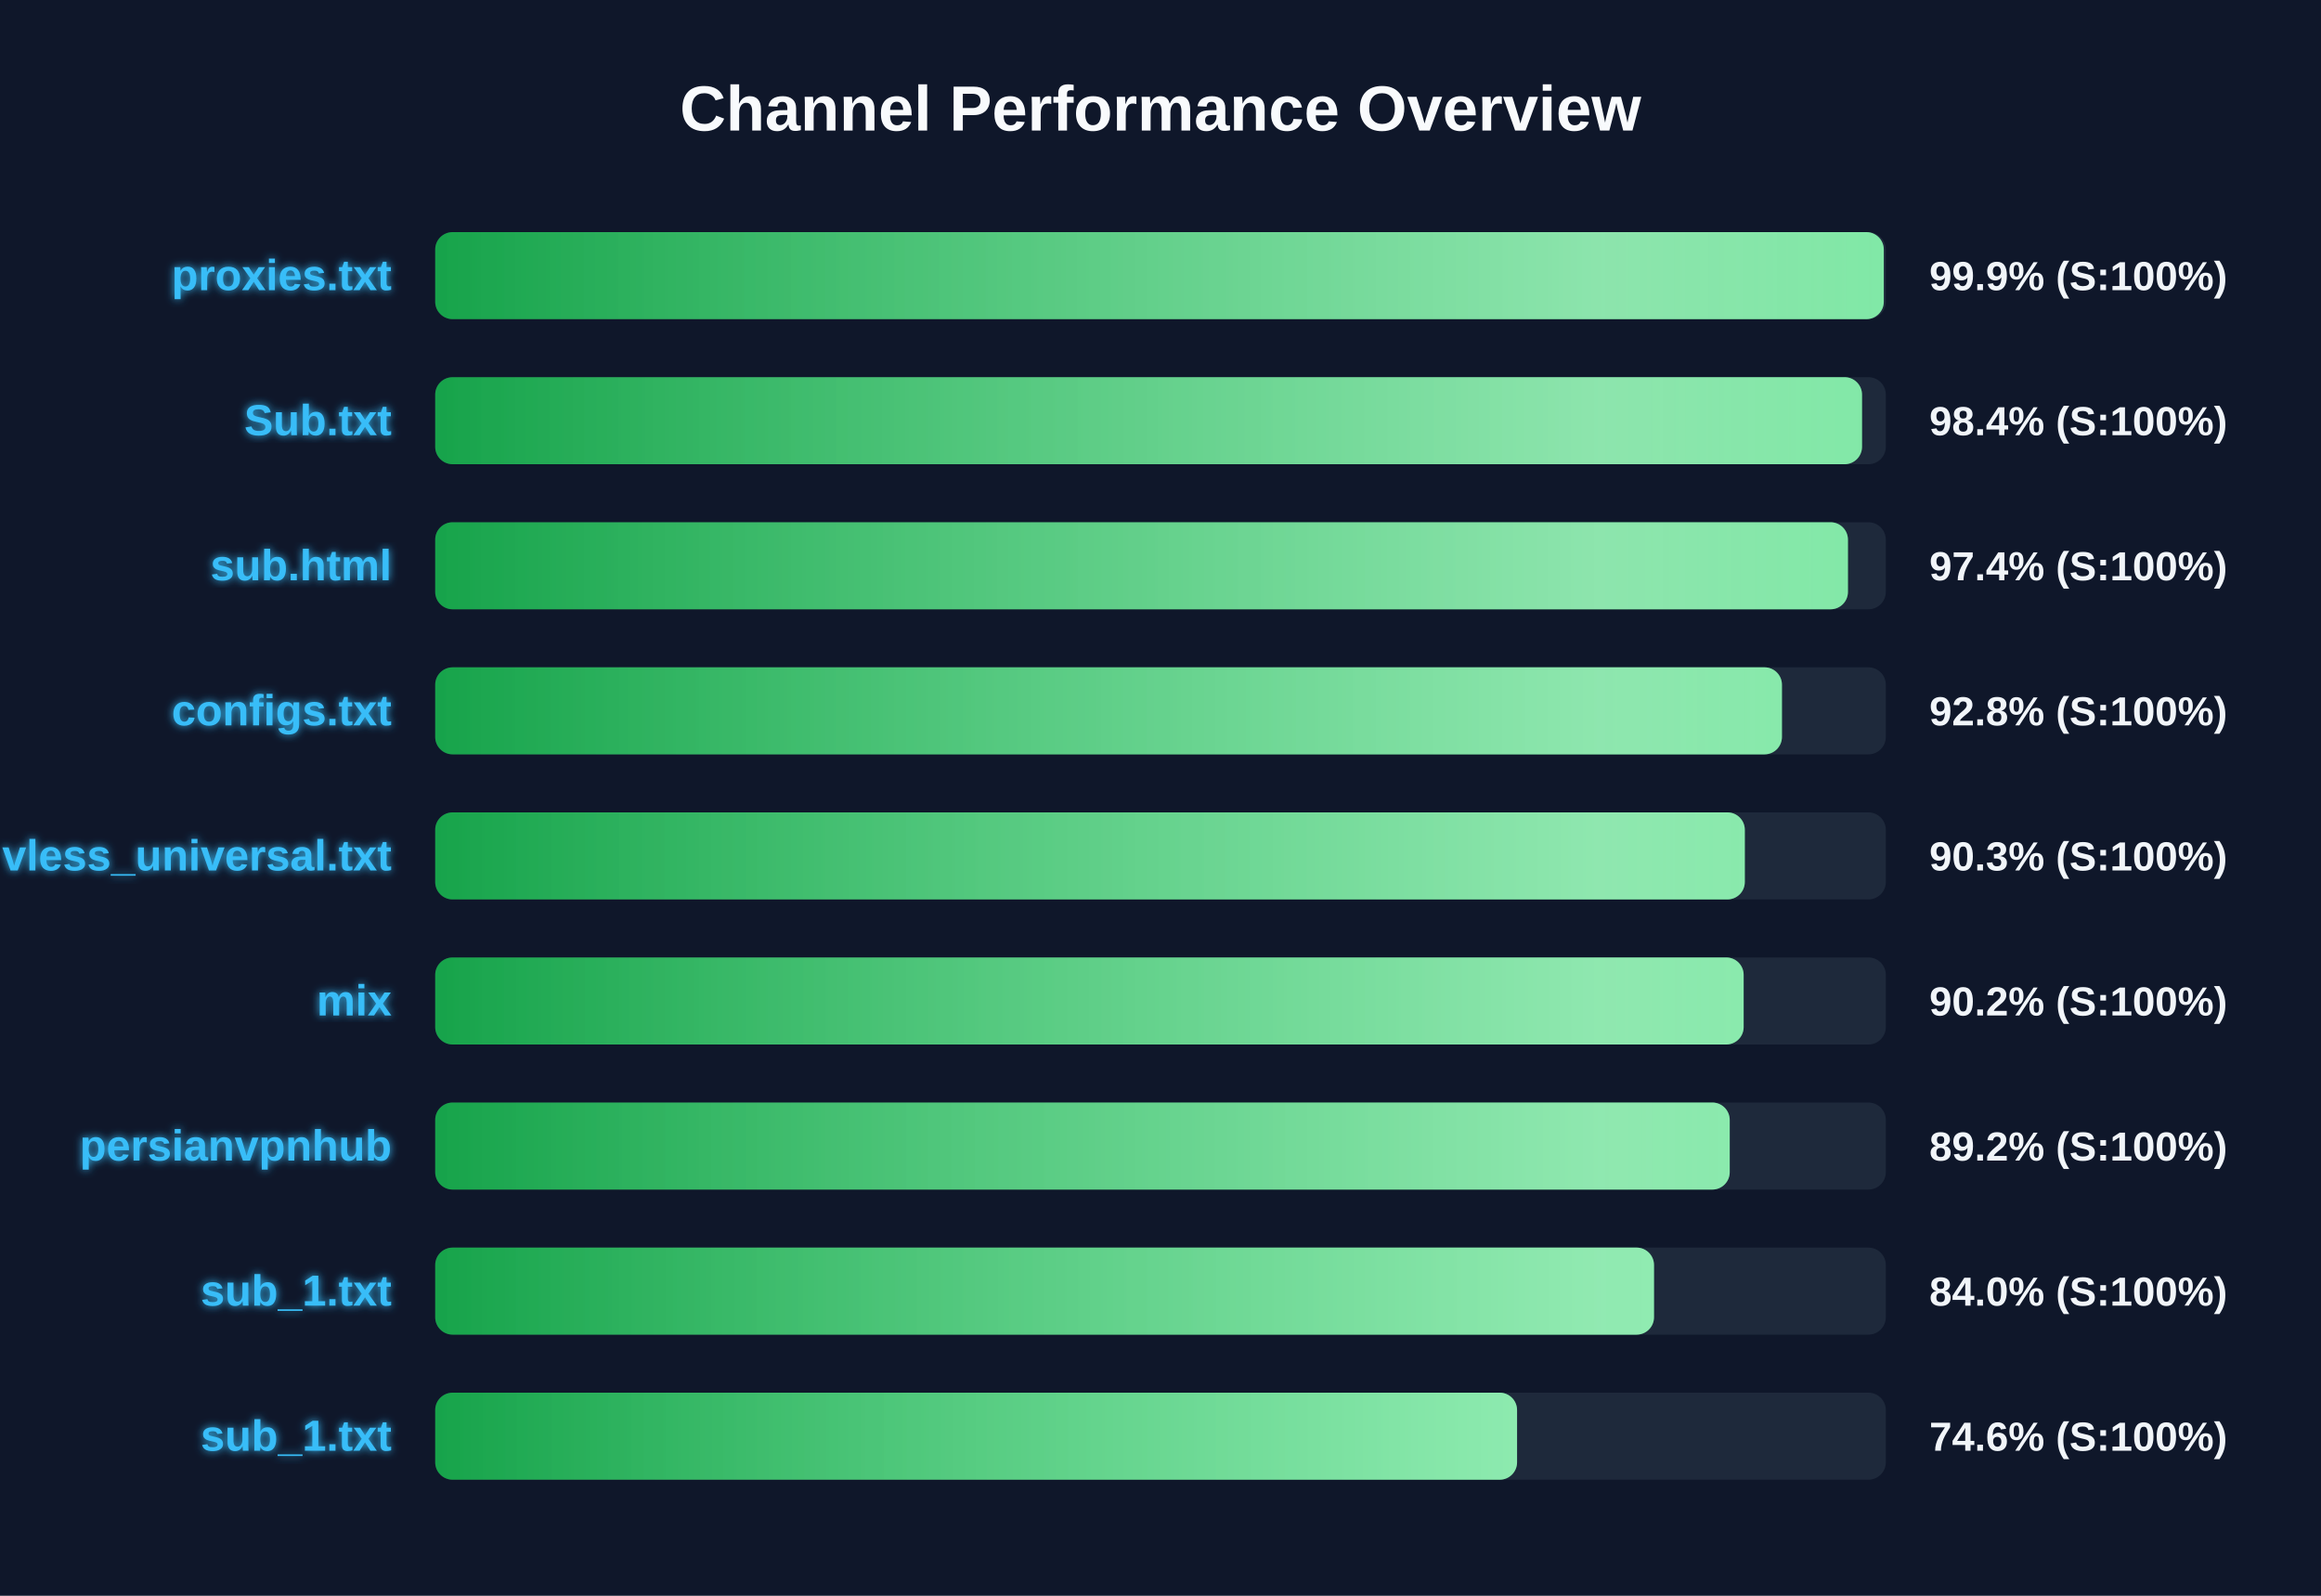
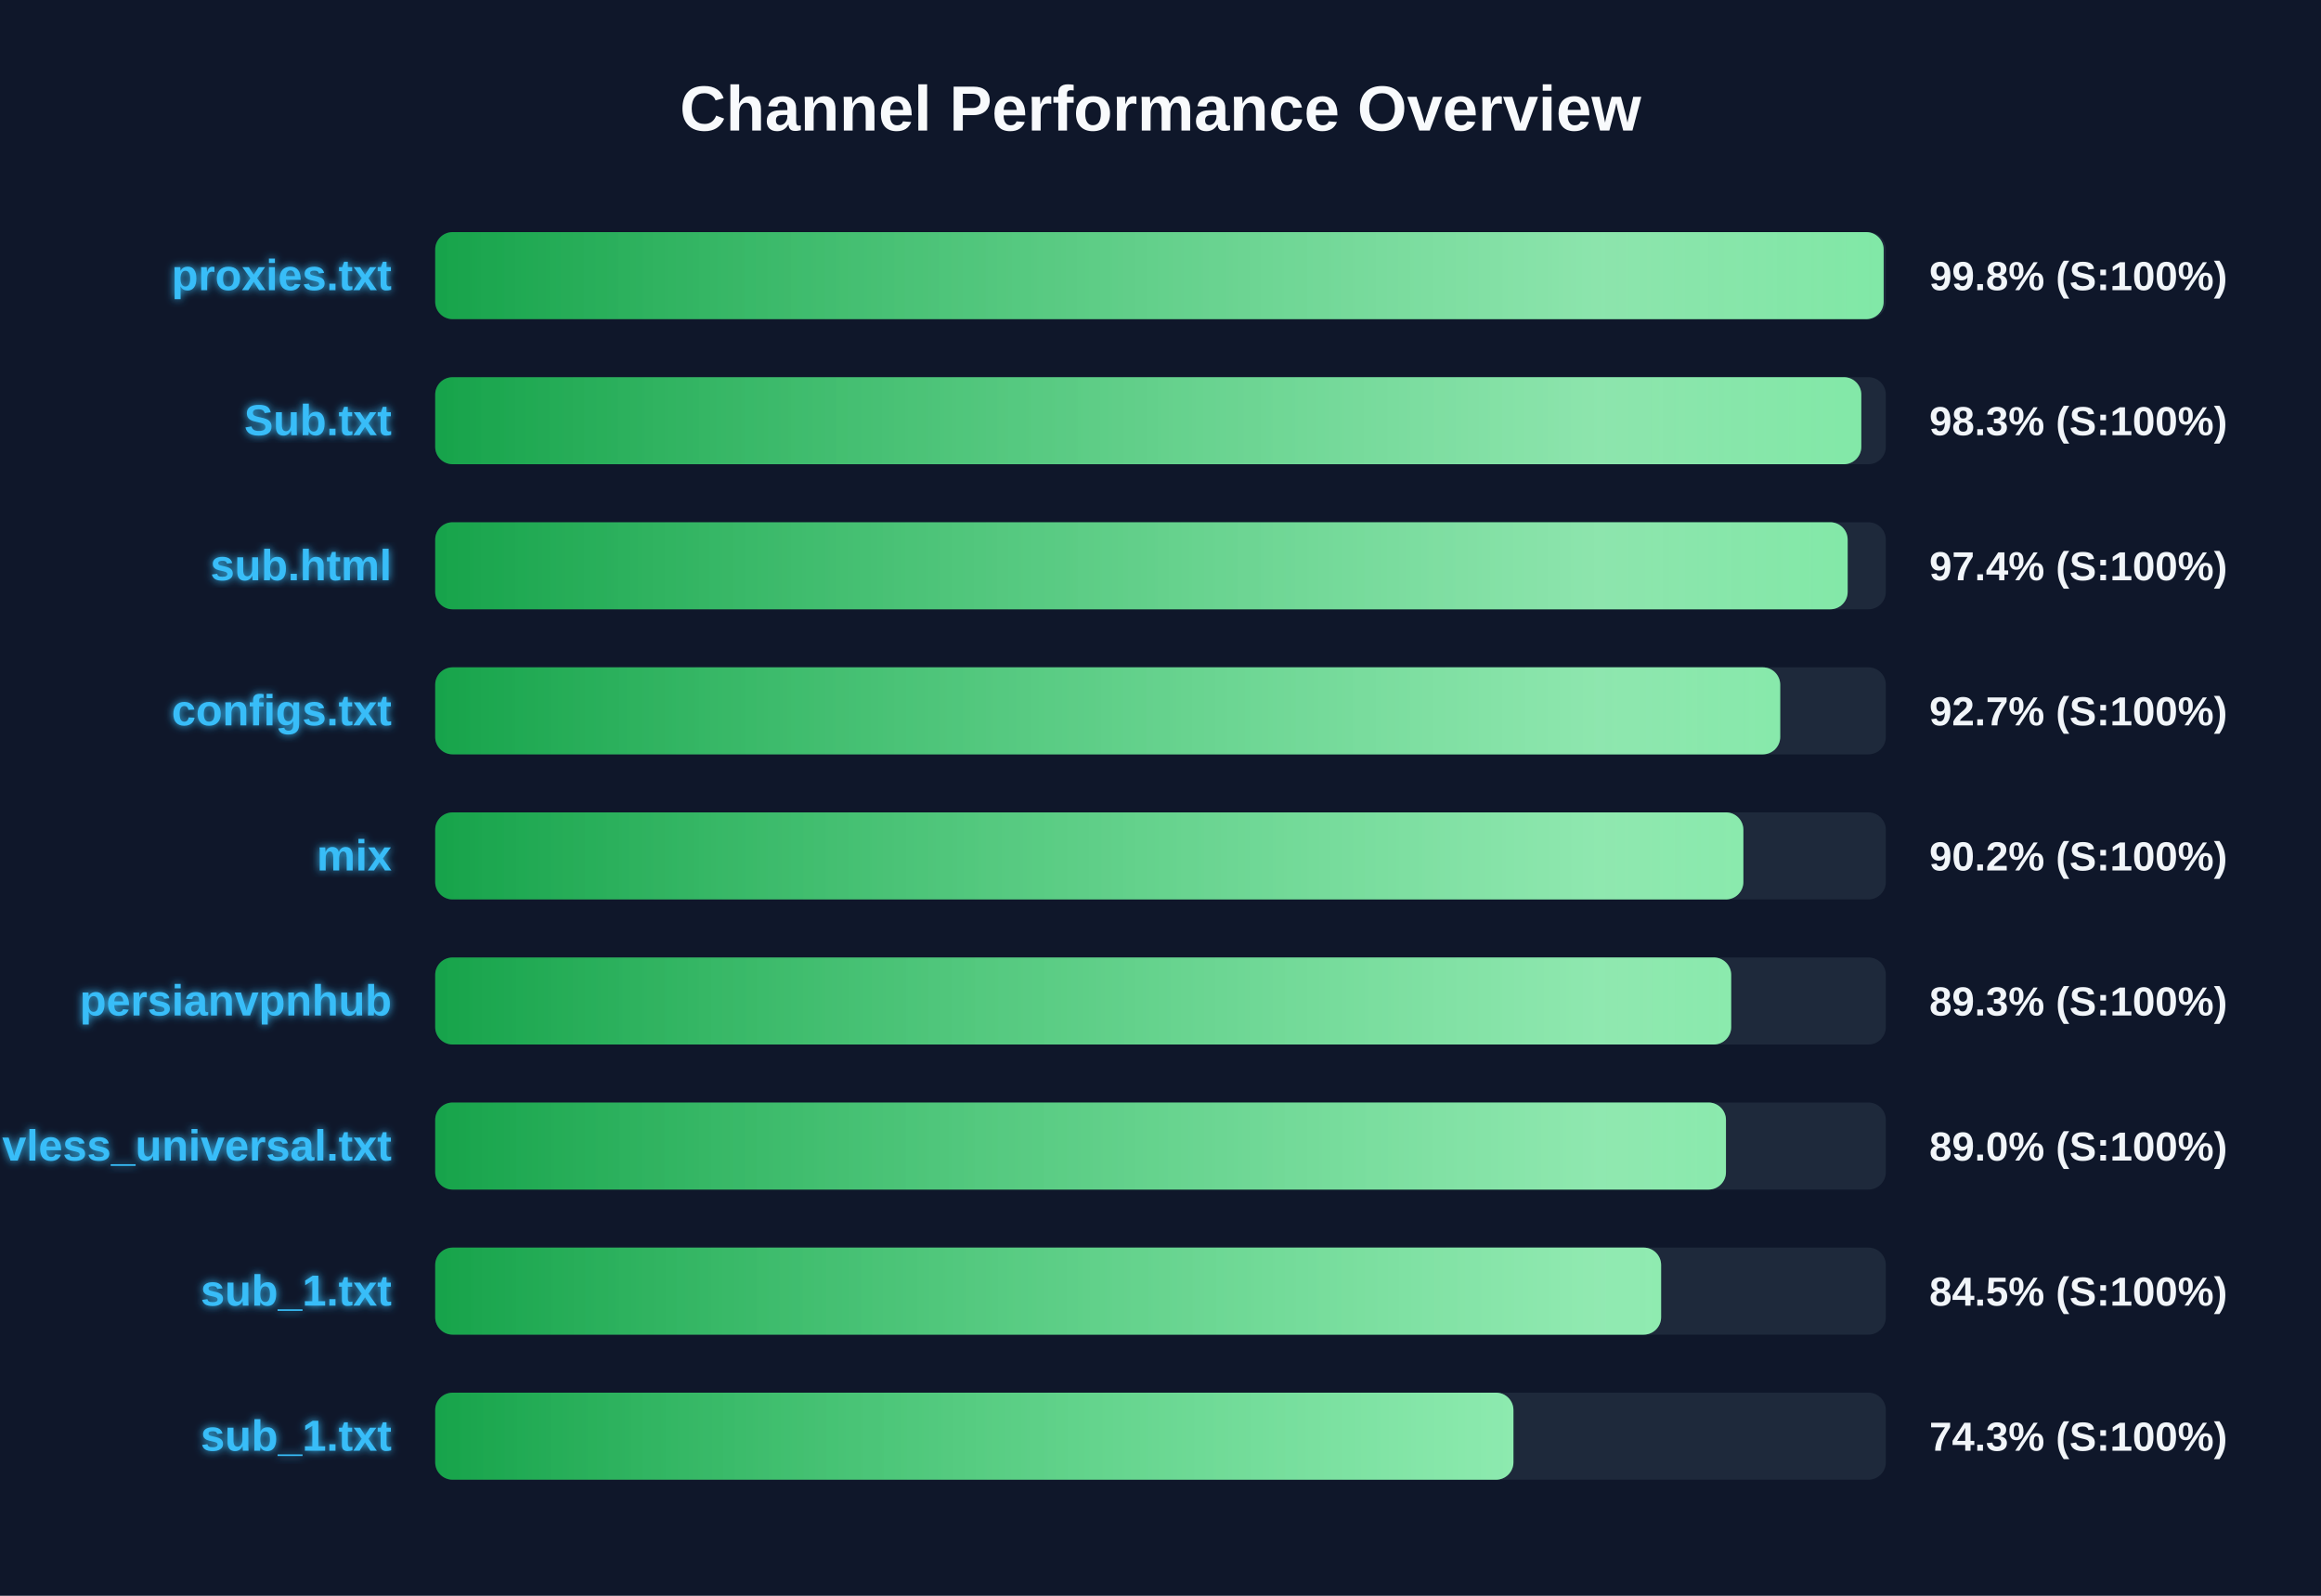
<svg xmlns="http://www.w3.org/2000/svg" width="800" height="550" version="1.1">
  <defs>
    <linearGradient id="grad-green" x1="0%" y1="0%" x2="100%" y2="0%">
      <stop offset="0%" stop-color="#16a34a" />
      <stop offset="100%" stop-color="#4ade80" />
    </linearGradient>
    <linearGradient id="grad-yellow" x1="0%" y1="0%" x2="100%" y2="0%">
      <stop offset="0%" stop-color="#ca8a04" />
      <stop offset="100%" stop-color="#fde047" />
    </linearGradient>
    <linearGradient id="grad-red" x1="0%" y1="0%" x2="100%" y2="0%">
      <stop offset="0%" stop-color="#dc2626" />
      <stop offset="100%" stop-color="#f87171" />
    </linearGradient>
    <linearGradient id="shimmer" x1="0%" y1="0%" x2="100%" y2="0%">
      <stop offset="0%" stop-color="rgba(255,255,255,0)" />
      <stop offset="50%" stop-color="rgba(255,255,255,0.4)" />
      <stop offset="100%" stop-color="rgba(255,255,255,0)" />
    </linearGradient>
    <filter id="glow" x="-20%" y="-20%" width="140%" height="140%">
      <feGaussianBlur stdDeviation="1.5" result="blur" />
      <feComposite in="SourceGraphic" in2="blur" operator="over" />
    </filter>
  </defs>
  <style>
        .bg-rect { fill: #0f172a; }
        .title { font: bold 22px 'Segoe UI', Arial, sans-serif; fill: #f8fafc; }
        .row { font: bold 15px 'Segoe UI', Arial, sans-serif; fill: #38bdf8; filter: url(#glow); }
        .score { font: bold 14px 'Segoe UI', Arial, sans-serif; fill: #f1f5f9; }
        @keyframes shimmer-anim {
            0% { transform: translateX(-100%); }
            100% { transform: translateX(200%); }
        }
        .shimmer-rect {
            animation: shimmer-anim 2.5s infinite linear;
        }
    </style>
  <rect width="100%" height="100%" class="bg-rect" />
  <text x="400" y="45" text-anchor="middle" class="title">Channel Performance Overview</text>
  <rect x="150" y="80" width="500" height="30" fill="#1e293b" rx="6" />
  <clipPath id="clip-0">
-     <rect x="150" y="80" width="499.3" height="30" rx="6" />
+     <rect x="150" y="80" width="499.25" height="30" rx="6" />
  </clipPath>
-   <rect x="150" y="80" width="499.3" height="30" fill="url(#grad-green)" rx="6" />
+   <rect x="150" y="80" width="499.25" height="30" fill="url(#grad-green)" rx="6" />
  <g clip-path="url(#clip-0)">
    <rect x="150" y="80" width="100%" height="30" fill="url(#shimmer)" class="shimmer-rect" />
  </g>
  <text x="135" y="100" text-anchor="end" class="row">proxies.txt</text>
-   <text x="665" y="100" text-anchor="start" class="score">99.9% (S:100%)</text>
+   <text x="665" y="100" text-anchor="start" class="score">99.8% (S:100%)</text>
  <rect x="150" y="130" width="500" height="30" fill="#1e293b" rx="6" />
  <clipPath id="clip-1">
-     <rect x="150" y="130" width="491.8" height="30" rx="6" />
+     <rect x="150" y="130" width="491.55" height="30" rx="6" />
  </clipPath>
-   <rect x="150" y="130" width="491.8" height="30" fill="url(#grad-green)" rx="6" />
+   <rect x="150" y="130" width="491.55" height="30" fill="url(#grad-green)" rx="6" />
  <g clip-path="url(#clip-1)">
    <rect x="150" y="130" width="100%" height="30" fill="url(#shimmer)" class="shimmer-rect" />
  </g>
  <text x="135" y="150" text-anchor="end" class="row">Sub.txt</text>
-   <text x="665" y="150" text-anchor="start" class="score">98.4% (S:100%)</text>
+   <text x="665" y="150" text-anchor="start" class="score">98.3% (S:100%)</text>
  <rect x="150" y="180" width="500" height="30" fill="#1e293b" rx="6" />
  <clipPath id="clip-2">
-     <rect x="150" y="180" width="486.95" height="30" rx="6" />
+     <rect x="150" y="180" width="486.85" height="30" rx="6" />
  </clipPath>
-   <rect x="150" y="180" width="486.95" height="30" fill="url(#grad-green)" rx="6" />
+   <rect x="150" y="180" width="486.85" height="30" fill="url(#grad-green)" rx="6" />
  <g clip-path="url(#clip-2)">
    <rect x="150" y="180" width="100%" height="30" fill="url(#shimmer)" class="shimmer-rect" />
  </g>
  <text x="135" y="200" text-anchor="end" class="row">sub.html</text>
  <text x="665" y="200" text-anchor="start" class="score">97.4% (S:100%)</text>
  <rect x="150" y="230" width="500" height="30" fill="#1e293b" rx="6" />
  <clipPath id="clip-3">
-     <rect x="150" y="230" width="464.2" height="30" rx="6" />
+     <rect x="150" y="230" width="463.6" height="30" rx="6" />
  </clipPath>
-   <rect x="150" y="230" width="464.2" height="30" fill="url(#grad-green)" rx="6" />
+   <rect x="150" y="230" width="463.6" height="30" fill="url(#grad-green)" rx="6" />
  <g clip-path="url(#clip-3)">
    <rect x="150" y="230" width="100%" height="30" fill="url(#shimmer)" class="shimmer-rect" />
  </g>
  <text x="135" y="250" text-anchor="end" class="row">configs.txt</text>
-   <text x="665" y="250" text-anchor="start" class="score">92.8% (S:100%)</text>
+   <text x="665" y="250" text-anchor="start" class="score">92.7% (S:100%)</text>
  <rect x="150" y="280" width="500" height="30" fill="#1e293b" rx="6" />
  <clipPath id="clip-4">
-     <rect x="150" y="280" width="451.4" height="30" rx="6" />
+     <rect x="150" y="280" width="450.9" height="30" rx="6" />
  </clipPath>
-   <rect x="150" y="280" width="451.4" height="30" fill="url(#grad-green)" rx="6" />
+   <rect x="150" y="280" width="450.9" height="30" fill="url(#grad-green)" rx="6" />
  <g clip-path="url(#clip-4)">
    <rect x="150" y="280" width="100%" height="30" fill="url(#shimmer)" class="shimmer-rect" />
  </g>
-   <text x="135" y="300" text-anchor="end" class="row">vless_universal.txt</text>
-   <text x="665" y="300" text-anchor="start" class="score">90.3% (S:100%)</text>
+   <text x="135" y="300" text-anchor="end" class="row">mix</text>
+   <text x="665" y="300" text-anchor="start" class="score">90.2% (S:100%)</text>
  <rect x="150" y="330" width="500" height="30" fill="#1e293b" rx="6" />
  <clipPath id="clip-5">
-     <rect x="150" y="330" width="451.0" height="30" rx="6" />
+     <rect x="150" y="330" width="446.7" height="30" rx="6" />
  </clipPath>
-   <rect x="150" y="330" width="451.0" height="30" fill="url(#grad-green)" rx="6" />
+   <rect x="150" y="330" width="446.7" height="30" fill="url(#grad-green)" rx="6" />
  <g clip-path="url(#clip-5)">
    <rect x="150" y="330" width="100%" height="30" fill="url(#shimmer)" class="shimmer-rect" />
  </g>
-   <text x="135" y="350" text-anchor="end" class="row">mix</text>
-   <text x="665" y="350" text-anchor="start" class="score">90.2% (S:100%)</text>
+   <text x="135" y="350" text-anchor="end" class="row">persianvpnhub</text>
+   <text x="665" y="350" text-anchor="start" class="score">89.3% (S:100%)</text>
  <rect x="150" y="380" width="500" height="30" fill="#1e293b" rx="6" />
  <clipPath id="clip-6">
-     <rect x="150" y="380" width="446.2" height="30" rx="6" />
+     <rect x="150" y="380" width="444.9" height="30" rx="6" />
  </clipPath>
-   <rect x="150" y="380" width="446.2" height="30" fill="url(#grad-green)" rx="6" />
+   <rect x="150" y="380" width="444.9" height="30" fill="url(#grad-green)" rx="6" />
  <g clip-path="url(#clip-6)">
    <rect x="150" y="380" width="100%" height="30" fill="url(#shimmer)" class="shimmer-rect" />
  </g>
-   <text x="135" y="400" text-anchor="end" class="row">persianvpnhub</text>
-   <text x="665" y="400" text-anchor="start" class="score">89.2% (S:100%)</text>
+   <text x="135" y="400" text-anchor="end" class="row">vless_universal.txt</text>
+   <text x="665" y="400" text-anchor="start" class="score">89.0% (S:100%)</text>
  <rect x="150" y="430" width="500" height="30" fill="#1e293b" rx="6" />
  <clipPath id="clip-7">
-     <rect x="150" y="430" width="420.1" height="30" rx="6" />
+     <rect x="150" y="430" width="422.55" height="30" rx="6" />
  </clipPath>
-   <rect x="150" y="430" width="420.1" height="30" fill="url(#grad-green)" rx="6" />
+   <rect x="150" y="430" width="422.55" height="30" fill="url(#grad-green)" rx="6" />
  <g clip-path="url(#clip-7)">
    <rect x="150" y="430" width="100%" height="30" fill="url(#shimmer)" class="shimmer-rect" />
  </g>
  <text x="135" y="450" text-anchor="end" class="row">sub_1.txt</text>
-   <text x="665" y="450" text-anchor="start" class="score">84.0% (S:100%)</text>
+   <text x="665" y="450" text-anchor="start" class="score">84.5% (S:100%)</text>
  <rect x="150" y="480" width="500" height="30" fill="#1e293b" rx="6" />
  <clipPath id="clip-8">
-     <rect x="150" y="480" width="372.9" height="30" rx="6" />
+     <rect x="150" y="480" width="371.65" height="30" rx="6" />
  </clipPath>
-   <rect x="150" y="480" width="372.9" height="30" fill="url(#grad-green)" rx="6" />
+   <rect x="150" y="480" width="371.65" height="30" fill="url(#grad-green)" rx="6" />
  <g clip-path="url(#clip-8)">
    <rect x="150" y="480" width="100%" height="30" fill="url(#shimmer)" class="shimmer-rect" />
  </g>
  <text x="135" y="500" text-anchor="end" class="row">sub_1.txt</text>
-   <text x="665" y="500" text-anchor="start" class="score">74.6% (S:100%)</text>
+   <text x="665" y="500" text-anchor="start" class="score">74.3% (S:100%)</text>
</svg>
